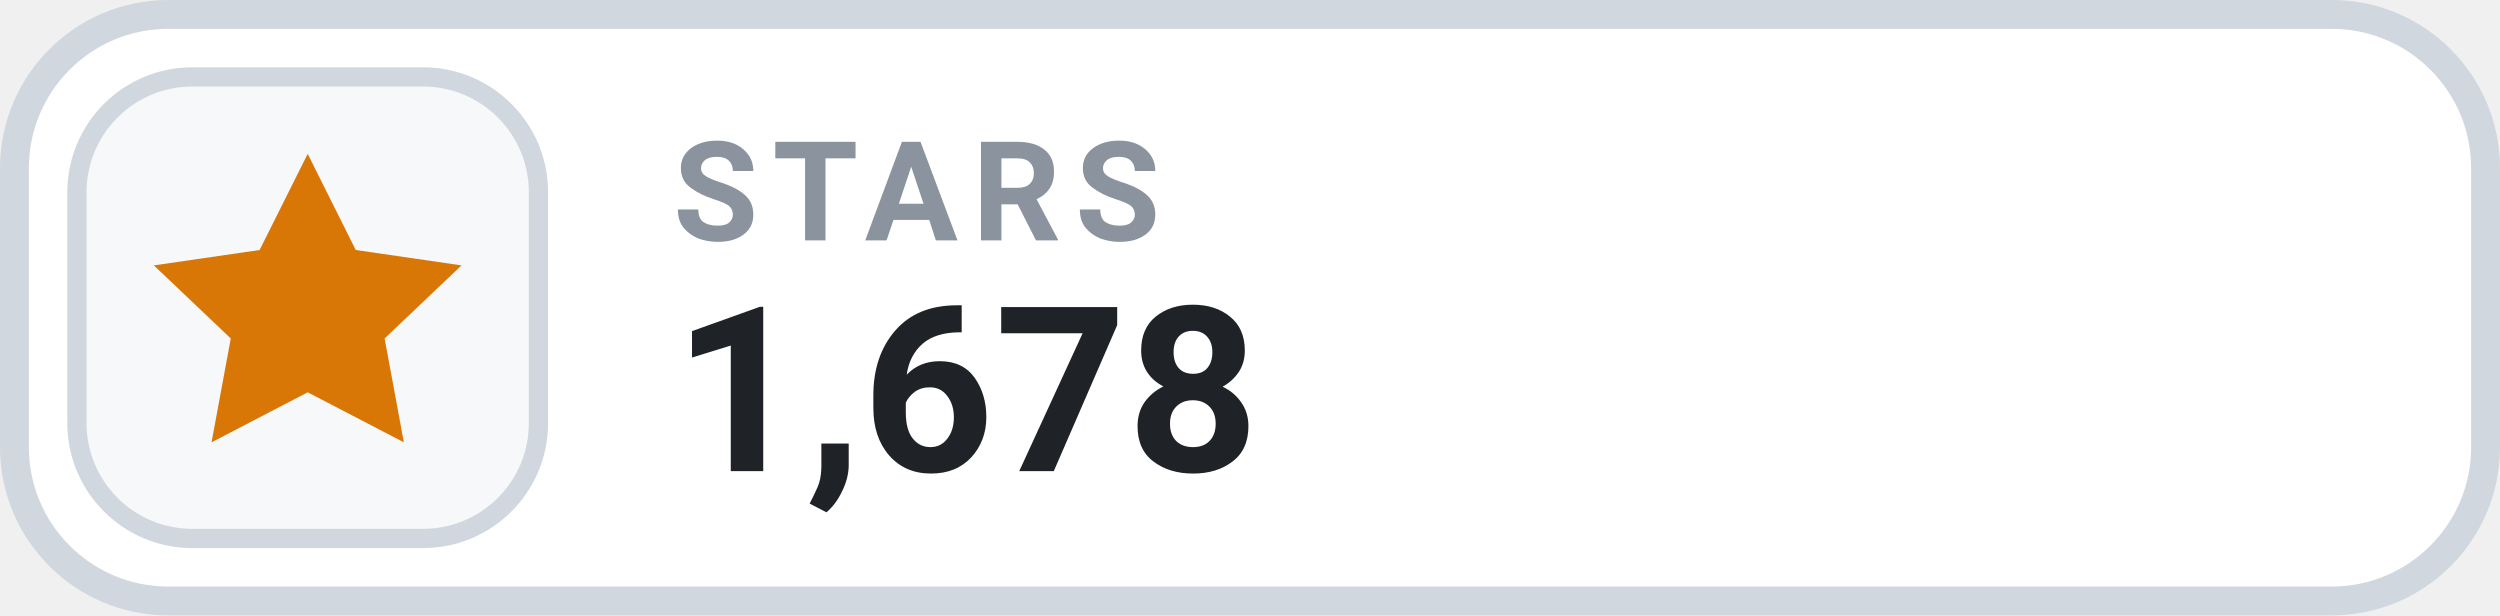
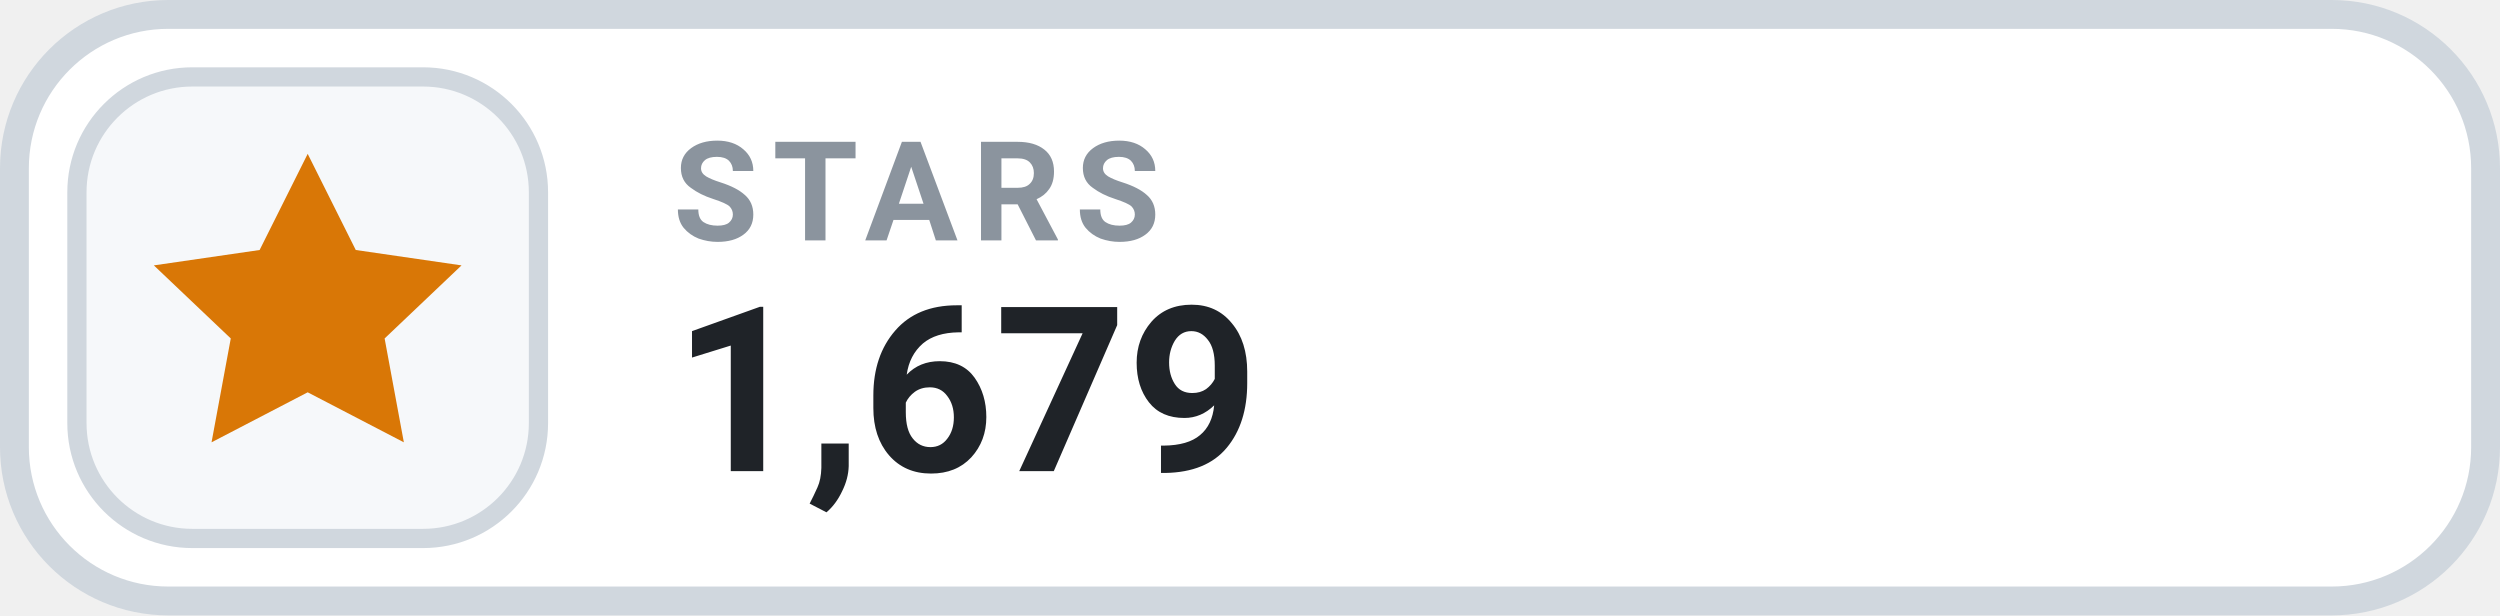
- <svg xmlns="http://www.w3.org/2000/svg" width="130" height="32" viewBox="0 0 130 32" role="img" aria-label="STARS 1,678">
+ <svg xmlns="http://www.w3.org/2000/svg" width="130" height="32" viewBox="0 0 130 32" role="img" aria-label="STARS 1,679">
  <rect x=".75" y=".75" width="128.5" height="30.5" rx="8" fill="#FFFFFF" stroke="#D0D7DE" stroke-width="1.5" />
  <rect x="4" y="4" width="24" height="24" rx="6" fill="#F6F8FA" stroke="#D0D7DE" stroke-width="1" />
  <g transform="translate(16 16)" style="color:#D97706;">
    <path d="M0 -8 l2.5 5 5.5 .8 -4 3.8 1 5.4 -5 -2.6 -5 2.6 1 -5.4 -4 -3.8 5.5 -.8 Z" fill="currentColor" />
  </g>
  <text x="35" y="12.5" fill="#8B949E" font-family="-apple-system,BlinkMacSystemFont,'Segoe UI',Roboto,Helvetica,Arial,sans-serif" font-size="7.2" font-weight="700" letter-spacing=".75">STARS</text>
-   <text x="35" y="24.5" fill="#1F2328" font-family="-apple-system,BlinkMacSystemFont,'Segoe UI',Roboto,Helvetica,Arial,sans-serif" font-size="12" font-weight="700">1,678</text>
+   <text x="35" y="24.5" fill="#1F2328" font-family="-apple-system,BlinkMacSystemFont,'Segoe UI',Roboto,Helvetica,Arial,sans-serif" font-size="12" font-weight="700">1,679</text>
</svg>
